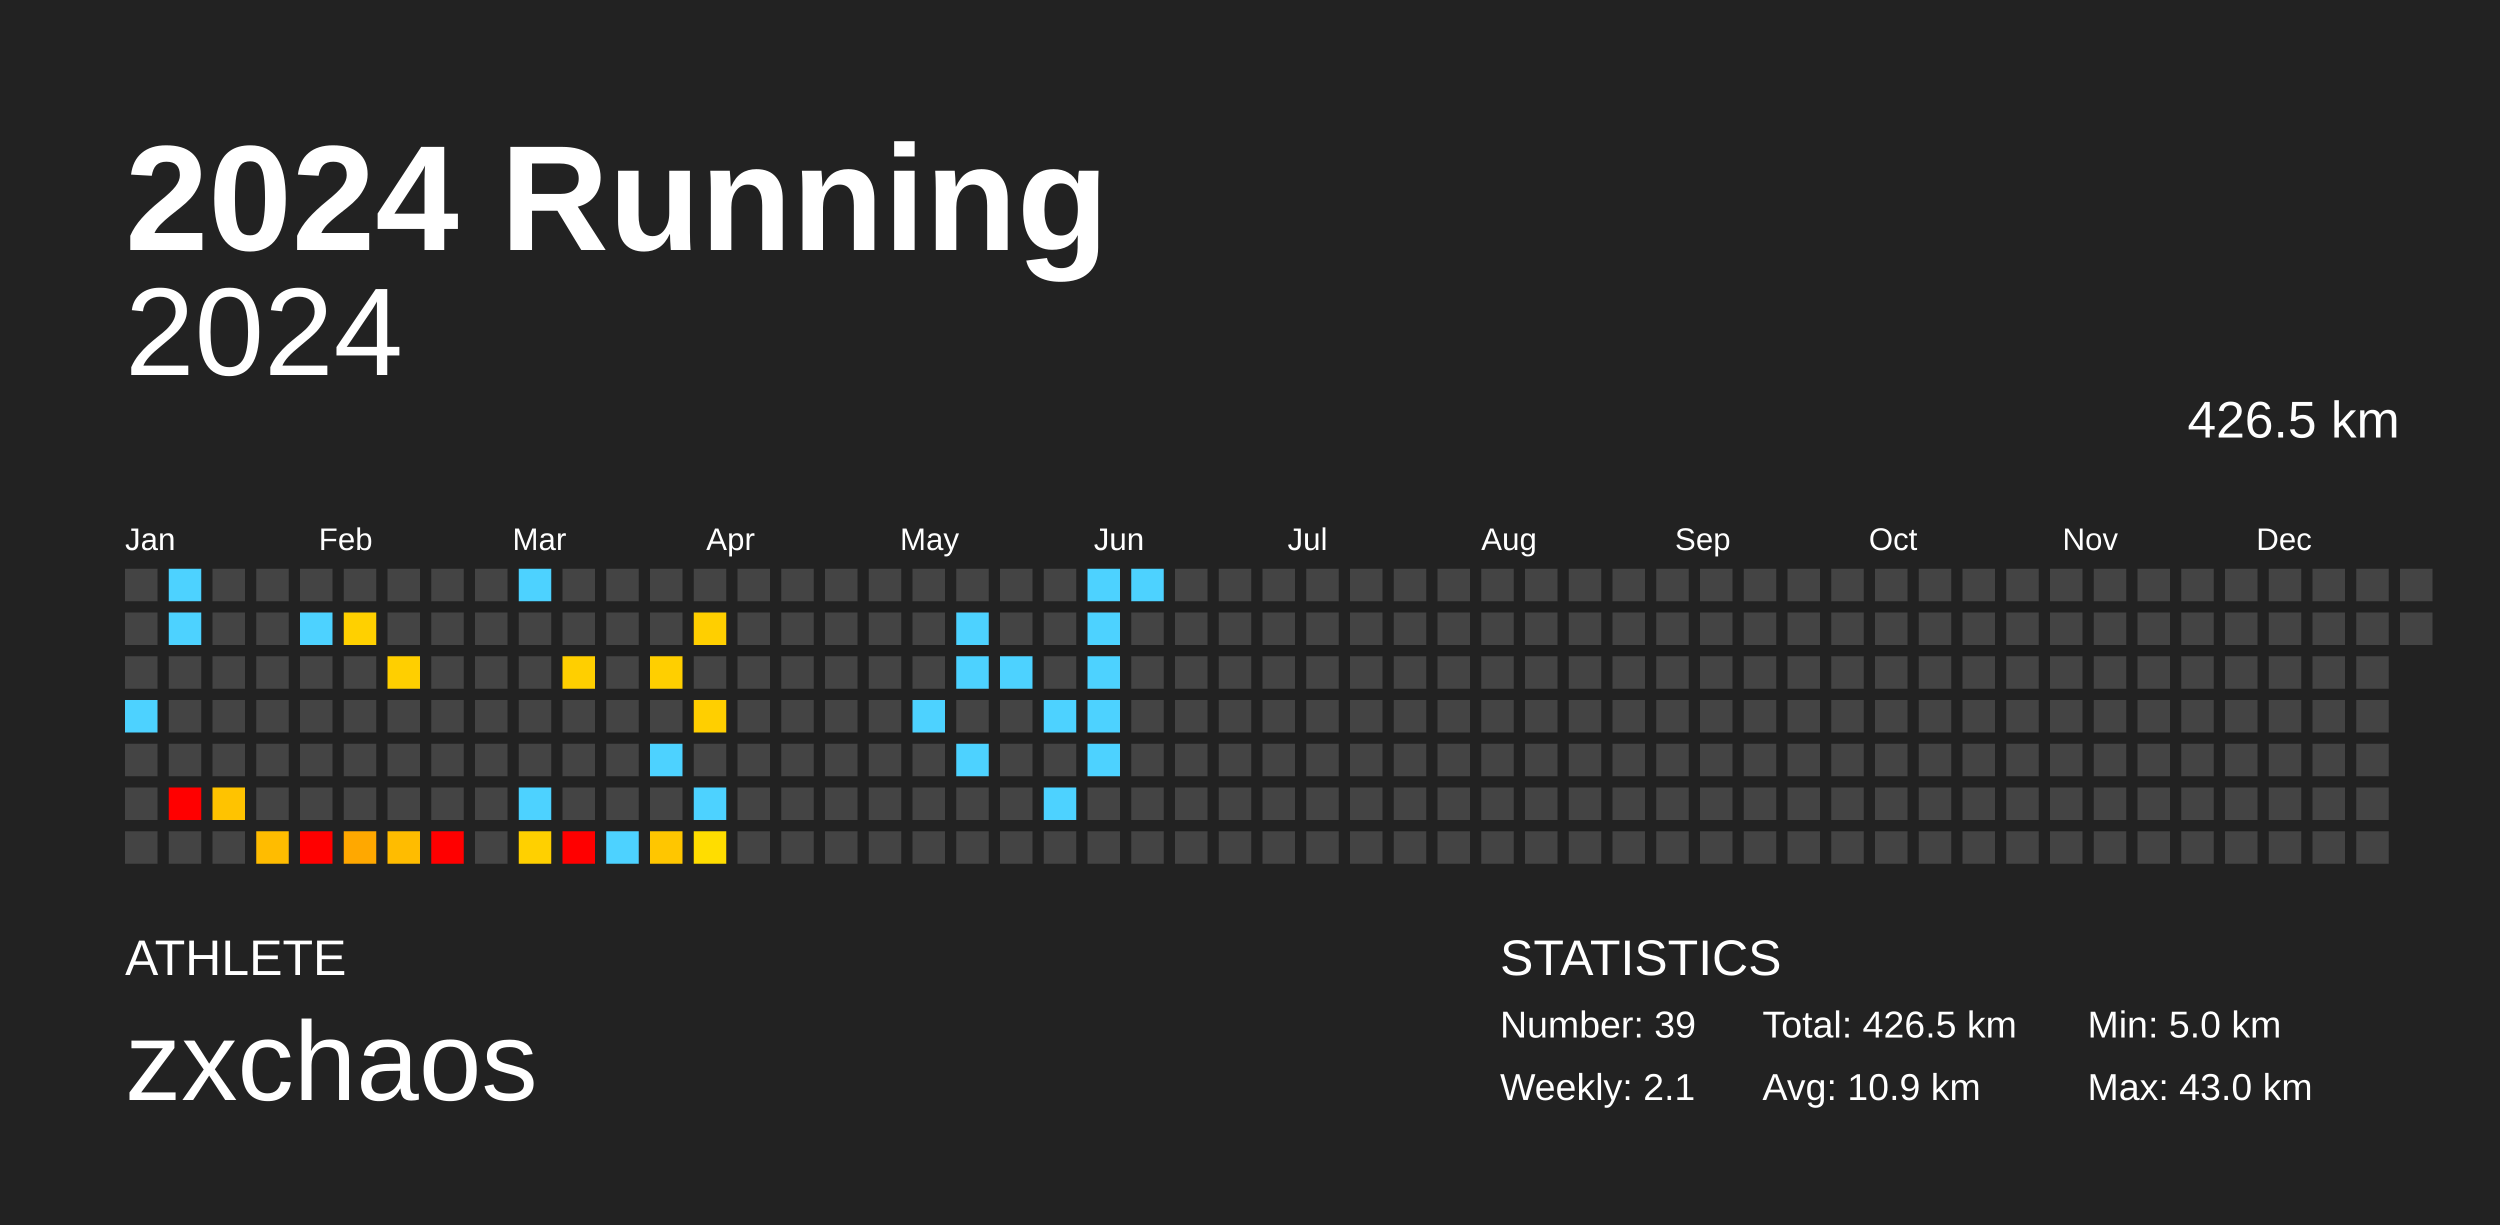
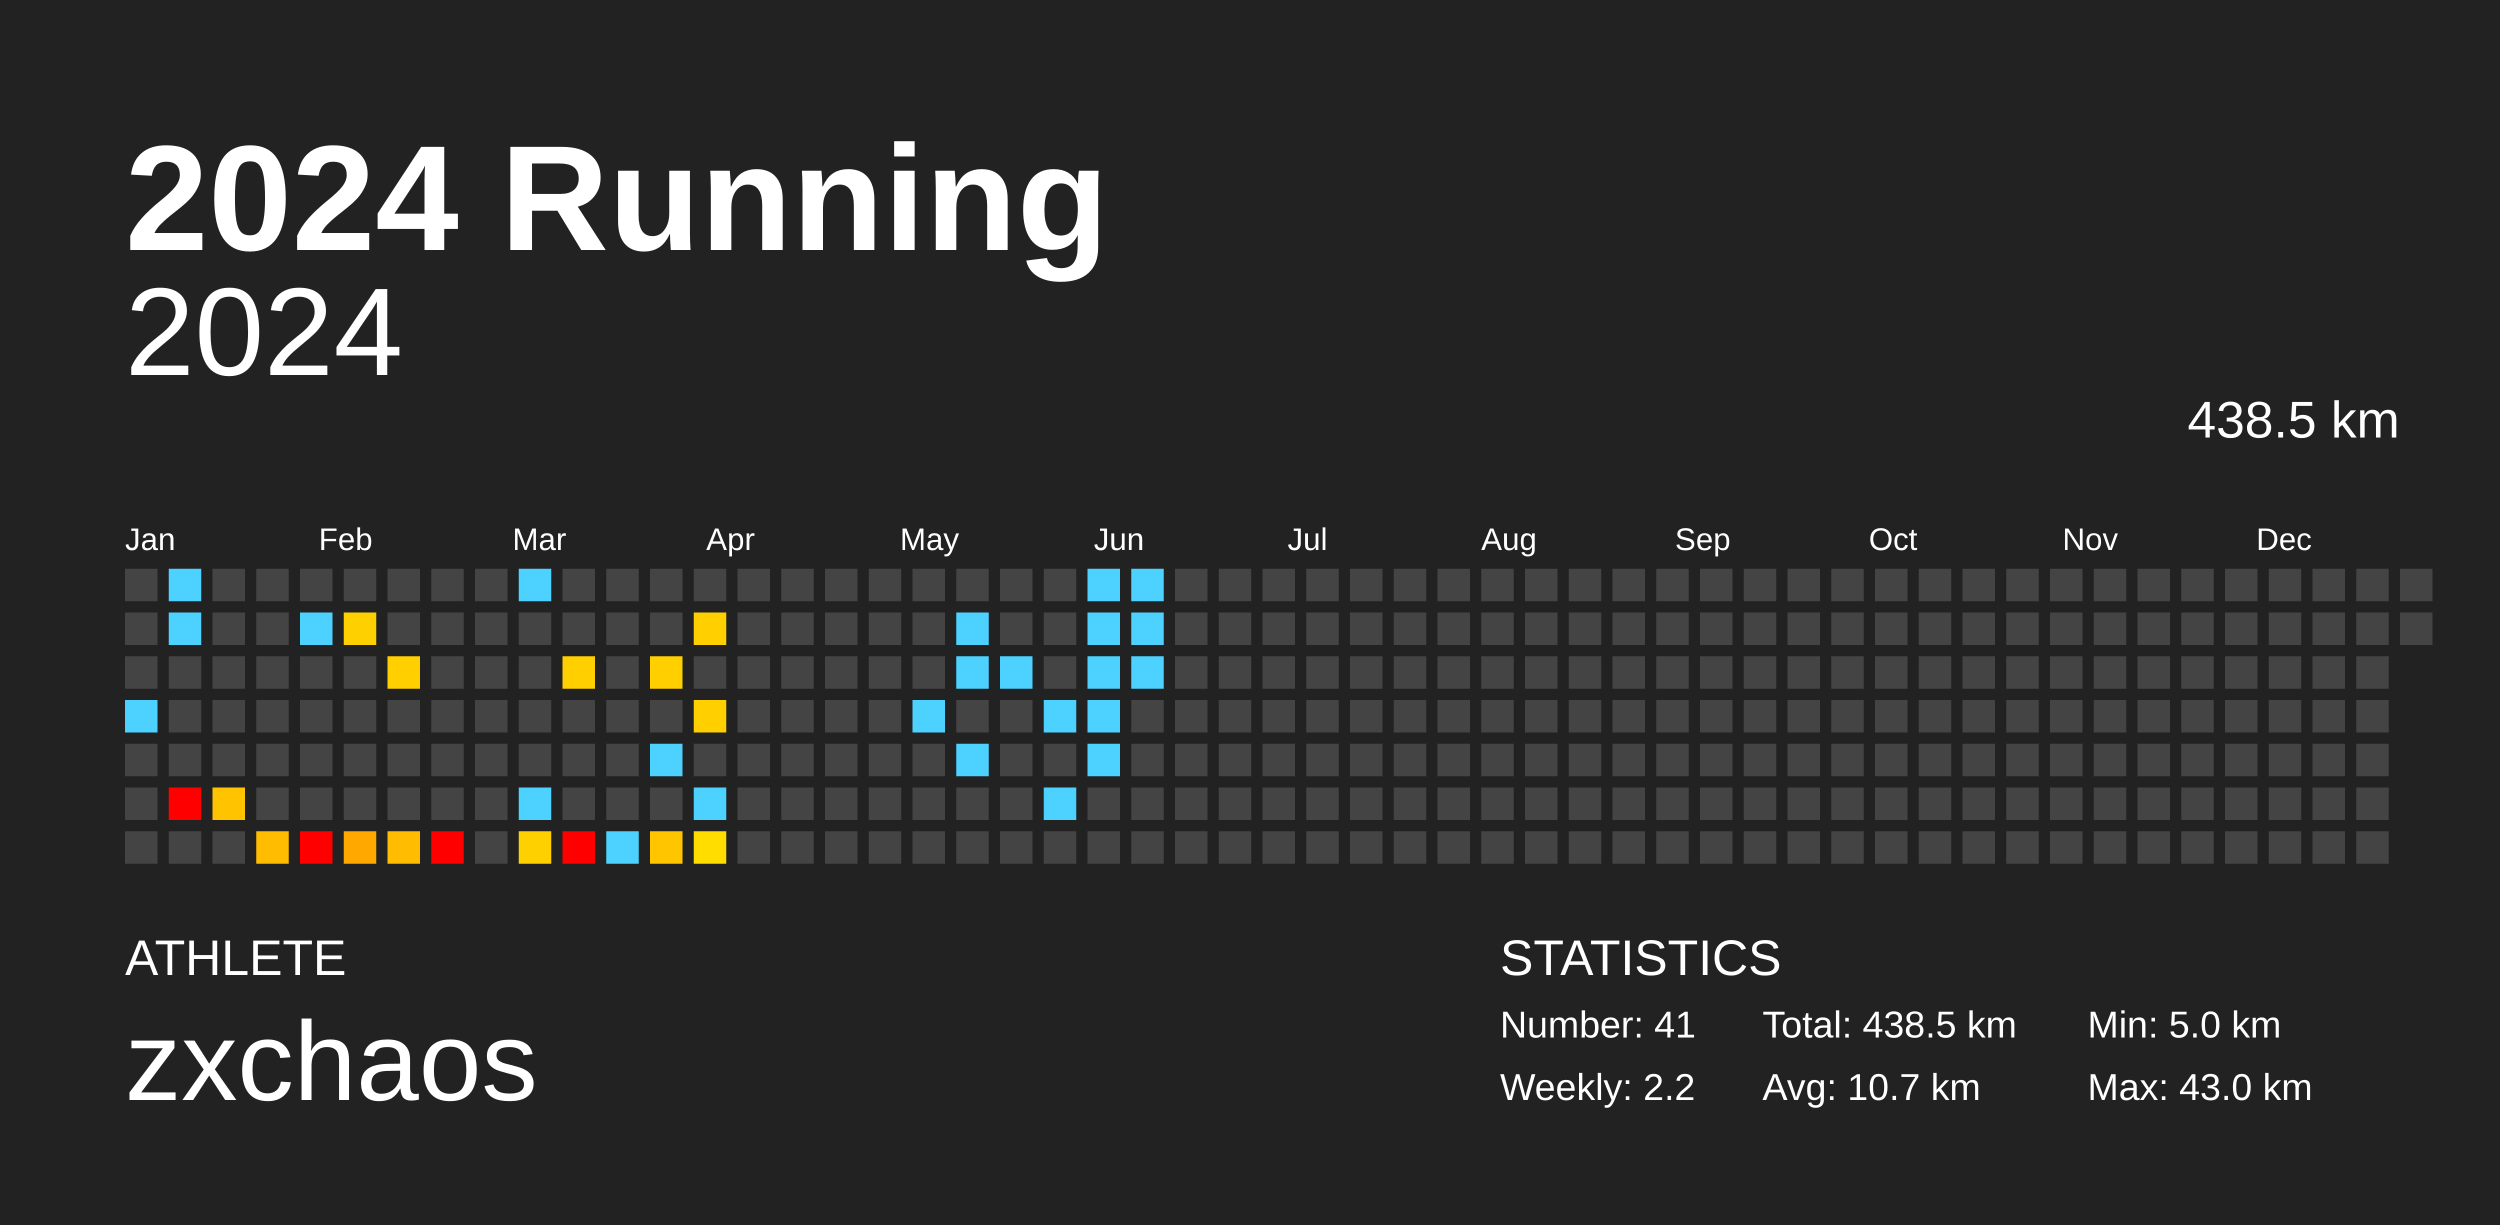
<svg xmlns="http://www.w3.org/2000/svg" baseProfile="full" height="98mm" version="1.1" viewBox="0,0,200,98" width="200mm">
  <defs />
  <rect fill="#222222" height="98" width="200" x="0" y="0" />
  <text fill="#FFFFFF" style="font-size:12px; font-family:Arial; font-weight:bold;" x="10" y="20">2024 Running</text>
  <text fill="#FFFFFF" style="font-size:4px; font-family:Arial" x="10" y="78">ATHLETE</text>
  <text fill="#FFFFFF" style="font-size:9px; font-family:Arial" x="10" y="88">zxchaos</text>
  <text fill="#FFFFFF" style="font-size:4px; font-family:Arial" x="120" y="78">STATISTICS</text>
-   <text fill="#FFFFFF" style="font-size:3px; font-family:Arial" x="120" y="83">Number: 39</text>
-   <text fill="#FFFFFF" style="font-size:3px; font-family:Arial" x="120" y="88">Weekly: 2.1</text>
-   <text fill="#FFFFFF" style="font-size:3px; font-family:Arial" x="141" y="83">Total: 426.5 km</text>
-   <text fill="#FFFFFF" style="font-size:3px; font-family:Arial" x="141" y="88">Avg: 10.9 km</text>
+   <text fill="#FFFFFF" style="font-size:3px; font-family:Arial" x="120" y="83">Number: 41</text>
+   <text fill="#FFFFFF" style="font-size:3px; font-family:Arial" x="120" y="88">Weekly: 2.2</text>
+   <text fill="#FFFFFF" style="font-size:3px; font-family:Arial" x="141" y="83">Total: 438.5 km</text>
+   <text fill="#FFFFFF" style="font-size:3px; font-family:Arial" x="141" y="88">Avg: 10.7 km</text>
  <text fill="#FFFFFF" style="font-size:3px; font-family:Arial" x="167" y="83">Min: 5.0 km</text>
  <text fill="#FFFFFF" style="font-size:3px; font-family:Arial" x="167" y="88">Max: 43.0 km</text>
  <text alignment-baseline="hanging" fill="#FFFFFF" style="font-size:10.0px; font-family:Arial;" x="10" y="30">2024</text>
-   <text alignment-baseline="hanging" fill="#FFFFFF" style="font-size:4.125px; font-family:Arial;" x="175" y="35">426.5 km</text>
+   <text alignment-baseline="hanging" fill="#FFFFFF" style="font-size:4.125px; font-family:Arial;" x="175" y="35">438.5 km</text>
  <text fill="#FFFFFF" style="font-size:2.5px; font-family:Arial" x="10.0" y="44">Jan</text>
  <text fill="#FFFFFF" style="font-size:2.5px; font-family:Arial" x="25.5" y="44">Feb</text>
  <text fill="#FFFFFF" style="font-size:2.5px; font-family:Arial" x="41.0" y="44">Mar</text>
  <text fill="#FFFFFF" style="font-size:2.5px; font-family:Arial" x="56.5" y="44">Apr</text>
  <text fill="#FFFFFF" style="font-size:2.5px; font-family:Arial" x="72.0" y="44">May</text>
  <text fill="#FFFFFF" style="font-size:2.5px; font-family:Arial" x="87.5" y="44">Jun</text>
  <text fill="#FFFFFF" style="font-size:2.5px; font-family:Arial" x="103.0" y="44">Jul</text>
  <text fill="#FFFFFF" style="font-size:2.5px; font-family:Arial" x="118.5" y="44">Aug</text>
  <text fill="#FFFFFF" style="font-size:2.5px; font-family:Arial" x="134.0" y="44">Sep</text>
  <text fill="#FFFFFF" style="font-size:2.5px; font-family:Arial" x="149.5" y="44">Oct</text>
  <text fill="#FFFFFF" style="font-size:2.5px; font-family:Arial" x="165.0" y="44">Nov</text>
  <text fill="#FFFFFF" style="font-size:2.5px; font-family:Arial" x="180.5" y="44">Dec</text>
  <rect fill="#444444" height="2.6" width="2.6" x="10.0" y="45.5" />
  <rect fill="#444444" height="2.6" width="2.6" x="10.0" y="49.0" />
  <rect fill="#444444" height="2.6" width="2.6" x="10.0" y="52.5" />
  <rect fill="#4dd2ff" height="2.6" width="2.6" x="10.0" y="56.0" />
  <rect fill="#444444" height="2.6" width="2.6" x="10.0" y="59.5" />
  <rect fill="#444444" height="2.6" width="2.6" x="10.0" y="63.0" />
  <rect fill="#444444" height="2.6" width="2.6" x="10.0" y="66.5" />
  <rect fill="#4dd2ff" height="2.6" width="2.6" x="13.5" y="45.5" />
  <rect fill="#4dd2ff" height="2.6" width="2.6" x="13.5" y="49.0" />
  <rect fill="#444444" height="2.6" width="2.6" x="13.5" y="52.5" />
  <rect fill="#444444" height="2.6" width="2.6" x="13.5" y="56.0" />
  <rect fill="#444444" height="2.6" width="2.6" x="13.5" y="59.5" />
  <rect fill="red" height="2.6" width="2.6" x="13.5" y="63.0" />
  <rect fill="#444444" height="2.6" width="2.6" x="13.5" y="66.5" />
  <rect fill="#444444" height="2.6" width="2.6" x="17.0" y="45.5" />
  <rect fill="#444444" height="2.6" width="2.6" x="17.0" y="49.0" />
  <rect fill="#444444" height="2.6" width="2.6" x="17.0" y="52.5" />
  <rect fill="#444444" height="2.6" width="2.6" x="17.0" y="56.0" />
  <rect fill="#444444" height="2.6" width="2.6" x="17.0" y="59.5" />
  <rect fill="#ffc300" height="2.6" width="2.6" x="17.0" y="63.0" />
  <rect fill="#444444" height="2.6" width="2.6" x="17.0" y="66.5" />
  <rect fill="#444444" height="2.6" width="2.6" x="20.5" y="45.5" />
  <rect fill="#444444" height="2.6" width="2.6" x="20.5" y="49.0" />
  <rect fill="#444444" height="2.6" width="2.6" x="20.5" y="52.5" />
  <rect fill="#444444" height="2.6" width="2.6" x="20.5" y="56.0" />
  <rect fill="#444444" height="2.6" width="2.6" x="20.5" y="59.5" />
  <rect fill="#444444" height="2.6" width="2.6" x="20.5" y="63.0" />
  <rect fill="#ffbc00" height="2.6" width="2.6" x="20.5" y="66.5" />
  <rect fill="#444444" height="2.6" width="2.6" x="24.0" y="45.5" />
  <rect fill="#4dd2ff" height="2.6" width="2.6" x="24.0" y="49.0" />
  <rect fill="#444444" height="2.6" width="2.6" x="24.0" y="52.5" />
  <rect fill="#444444" height="2.6" width="2.6" x="24.0" y="56.0" />
  <rect fill="#444444" height="2.6" width="2.6" x="24.0" y="59.5" />
  <rect fill="#444444" height="2.6" width="2.6" x="24.0" y="63.0" />
  <rect fill="red" height="2.6" width="2.6" x="24.0" y="66.5" />
  <rect fill="#444444" height="2.6" width="2.6" x="27.5" y="45.5" />
  <rect fill="#ffd000" height="2.6" width="2.6" x="27.5" y="49.0" />
  <rect fill="#444444" height="2.6" width="2.6" x="27.5" y="52.5" />
  <rect fill="#444444" height="2.6" width="2.6" x="27.5" y="56.0" />
  <rect fill="#444444" height="2.6" width="2.6" x="27.5" y="59.5" />
  <rect fill="#444444" height="2.6" width="2.6" x="27.5" y="63.0" />
  <rect fill="#ffa800" height="2.6" width="2.6" x="27.5" y="66.5" />
  <rect fill="#444444" height="2.6" width="2.6" x="31.0" y="45.5" />
  <rect fill="#444444" height="2.6" width="2.6" x="31.0" y="49.0" />
  <rect fill="#ffcf00" height="2.6" width="2.6" x="31.0" y="52.5" />
  <rect fill="#444444" height="2.6" width="2.6" x="31.0" y="56.0" />
  <rect fill="#444444" height="2.6" width="2.6" x="31.0" y="59.5" />
  <rect fill="#444444" height="2.6" width="2.6" x="31.0" y="63.0" />
  <rect fill="#ffbc00" height="2.6" width="2.6" x="31.0" y="66.5" />
  <rect fill="#444444" height="2.6" width="2.6" x="34.5" y="45.5" />
  <rect fill="#444444" height="2.6" width="2.6" x="34.5" y="49.0" />
  <rect fill="#444444" height="2.6" width="2.6" x="34.5" y="52.5" />
  <rect fill="#444444" height="2.6" width="2.6" x="34.5" y="56.0" />
  <rect fill="#444444" height="2.6" width="2.6" x="34.5" y="59.5" />
  <rect fill="#444444" height="2.6" width="2.6" x="34.5" y="63.0" />
  <rect fill="red" height="2.6" width="2.6" x="34.5" y="66.5" />
  <rect fill="#444444" height="2.6" width="2.6" x="38.0" y="45.5" />
  <rect fill="#444444" height="2.6" width="2.6" x="38.0" y="49.0" />
  <rect fill="#444444" height="2.6" width="2.6" x="38.0" y="52.5" />
  <rect fill="#444444" height="2.6" width="2.6" x="38.0" y="56.0" />
  <rect fill="#444444" height="2.6" width="2.6" x="38.0" y="59.5" />
  <rect fill="#444444" height="2.6" width="2.6" x="38.0" y="63.0" />
  <rect fill="#444444" height="2.6" width="2.6" x="38.0" y="66.5" />
  <rect fill="#4dd2ff" height="2.6" width="2.6" x="41.5" y="45.5" />
  <rect fill="#444444" height="2.6" width="2.6" x="41.5" y="49.0" />
  <rect fill="#444444" height="2.6" width="2.6" x="41.5" y="52.5" />
  <rect fill="#444444" height="2.6" width="2.6" x="41.5" y="56.0" />
  <rect fill="#444444" height="2.6" width="2.6" x="41.5" y="59.5" />
  <rect fill="#4dd2ff" height="2.6" width="2.6" x="41.5" y="63.0" />
  <rect fill="#ffd000" height="2.6" width="2.6" x="41.5" y="66.5" />
  <rect fill="#444444" height="2.6" width="2.6" x="45.0" y="45.5" />
  <rect fill="#444444" height="2.6" width="2.6" x="45.0" y="49.0" />
  <rect fill="#ffcf00" height="2.6" width="2.6" x="45.0" y="52.5" />
  <rect fill="#444444" height="2.6" width="2.6" x="45.0" y="56.0" />
  <rect fill="#444444" height="2.6" width="2.6" x="45.0" y="59.5" />
  <rect fill="#444444" height="2.6" width="2.6" x="45.0" y="63.0" />
  <rect fill="red" height="2.6" width="2.6" x="45.0" y="66.5" />
  <rect fill="#444444" height="2.6" width="2.6" x="48.5" y="45.5" />
  <rect fill="#444444" height="2.6" width="2.6" x="48.5" y="49.0" />
  <rect fill="#444444" height="2.6" width="2.6" x="48.5" y="52.5" />
  <rect fill="#444444" height="2.6" width="2.6" x="48.5" y="56.0" />
  <rect fill="#444444" height="2.6" width="2.6" x="48.5" y="59.5" />
  <rect fill="#444444" height="2.6" width="2.6" x="48.5" y="63.0" />
  <rect fill="#4dd2ff" height="2.6" width="2.6" x="48.5" y="66.5" />
  <rect fill="#444444" height="2.6" width="2.6" x="52.0" y="45.5" />
  <rect fill="#444444" height="2.6" width="2.6" x="52.0" y="49.0" />
  <rect fill="#ffcf00" height="2.6" width="2.6" x="52.0" y="52.5" />
  <rect fill="#444444" height="2.6" width="2.6" x="52.0" y="56.0" />
  <rect fill="#4dd2ff" height="2.6" width="2.6" x="52.0" y="59.5" />
  <rect fill="#444444" height="2.6" width="2.6" x="52.0" y="63.0" />
  <rect fill="#ffc600" height="2.6" width="2.6" x="52.0" y="66.5" />
  <rect fill="#444444" height="2.6" width="2.6" x="55.5" y="45.5" />
  <rect fill="#ffcf00" height="2.6" width="2.6" x="55.5" y="49.0" />
  <rect fill="#444444" height="2.6" width="2.6" x="55.5" y="52.5" />
  <rect fill="#ffcf00" height="2.6" width="2.6" x="55.5" y="56.0" />
  <rect fill="#444444" height="2.6" width="2.6" x="55.5" y="59.5" />
  <rect fill="#4dd2ff" height="2.6" width="2.6" x="55.5" y="63.0" />
  <rect fill="#ffdd00" height="2.6" width="2.6" x="55.5" y="66.5" />
  <rect fill="#444444" height="2.6" width="2.6" x="59.0" y="45.5" />
  <rect fill="#444444" height="2.6" width="2.6" x="59.0" y="49.0" />
  <rect fill="#444444" height="2.6" width="2.6" x="59.0" y="52.5" />
  <rect fill="#444444" height="2.6" width="2.6" x="59.0" y="56.0" />
  <rect fill="#444444" height="2.6" width="2.6" x="59.0" y="59.5" />
  <rect fill="#444444" height="2.6" width="2.6" x="59.0" y="63.0" />
  <rect fill="#444444" height="2.6" width="2.6" x="59.0" y="66.5" />
  <rect fill="#444444" height="2.6" width="2.6" x="62.5" y="45.5" />
  <rect fill="#444444" height="2.6" width="2.6" x="62.5" y="49.0" />
  <rect fill="#444444" height="2.6" width="2.6" x="62.5" y="52.5" />
  <rect fill="#444444" height="2.6" width="2.6" x="62.5" y="56.0" />
  <rect fill="#444444" height="2.6" width="2.6" x="62.5" y="59.5" />
  <rect fill="#444444" height="2.6" width="2.6" x="62.5" y="63.0" />
  <rect fill="#444444" height="2.6" width="2.6" x="62.5" y="66.5" />
  <rect fill="#444444" height="2.6" width="2.6" x="66.0" y="45.5" />
  <rect fill="#444444" height="2.6" width="2.6" x="66.0" y="49.0" />
  <rect fill="#444444" height="2.6" width="2.6" x="66.0" y="52.5" />
  <rect fill="#444444" height="2.6" width="2.6" x="66.0" y="56.0" />
  <rect fill="#444444" height="2.6" width="2.6" x="66.0" y="59.5" />
  <rect fill="#444444" height="2.6" width="2.6" x="66.0" y="63.0" />
  <rect fill="#444444" height="2.6" width="2.6" x="66.0" y="66.5" />
  <rect fill="#444444" height="2.6" width="2.6" x="69.5" y="45.5" />
  <rect fill="#444444" height="2.6" width="2.6" x="69.5" y="49.0" />
  <rect fill="#444444" height="2.6" width="2.6" x="69.5" y="52.5" />
  <rect fill="#444444" height="2.6" width="2.6" x="69.5" y="56.0" />
  <rect fill="#444444" height="2.6" width="2.6" x="69.5" y="59.5" />
  <rect fill="#444444" height="2.6" width="2.6" x="69.5" y="63.0" />
  <rect fill="#444444" height="2.6" width="2.6" x="69.5" y="66.5" />
  <rect fill="#444444" height="2.6" width="2.6" x="73.0" y="45.5" />
  <rect fill="#444444" height="2.6" width="2.6" x="73.0" y="49.0" />
  <rect fill="#444444" height="2.6" width="2.6" x="73.0" y="52.5" />
  <rect fill="#4dd2ff" height="2.6" width="2.6" x="73.0" y="56.0" />
  <rect fill="#444444" height="2.6" width="2.6" x="73.0" y="59.5" />
  <rect fill="#444444" height="2.6" width="2.6" x="73.0" y="63.0" />
  <rect fill="#444444" height="2.6" width="2.6" x="73.0" y="66.5" />
  <rect fill="#444444" height="2.6" width="2.6" x="76.5" y="45.5" />
  <rect fill="#4dd2ff" height="2.6" width="2.6" x="76.5" y="49.0" />
  <rect fill="#4dd2ff" height="2.6" width="2.6" x="76.5" y="52.5" />
  <rect fill="#444444" height="2.6" width="2.6" x="76.5" y="56.0" />
  <rect fill="#4dd2ff" height="2.6" width="2.6" x="76.5" y="59.5" />
  <rect fill="#444444" height="2.6" width="2.6" x="76.5" y="63.0" />
  <rect fill="#444444" height="2.6" width="2.6" x="76.5" y="66.5" />
  <rect fill="#444444" height="2.6" width="2.6" x="80.0" y="45.5" />
  <rect fill="#444444" height="2.6" width="2.6" x="80.0" y="49.0" />
  <rect fill="#4dd2ff" height="2.6" width="2.6" x="80.0" y="52.5" />
  <rect fill="#444444" height="2.6" width="2.6" x="80.0" y="56.0" />
  <rect fill="#444444" height="2.6" width="2.6" x="80.0" y="59.5" />
  <rect fill="#444444" height="2.6" width="2.6" x="80.0" y="63.0" />
  <rect fill="#444444" height="2.6" width="2.6" x="80.0" y="66.5" />
  <rect fill="#444444" height="2.6" width="2.6" x="83.5" y="45.5" />
  <rect fill="#444444" height="2.6" width="2.6" x="83.5" y="49.0" />
  <rect fill="#444444" height="2.6" width="2.6" x="83.5" y="52.5" />
  <rect fill="#4dd2ff" height="2.6" width="2.6" x="83.5" y="56.0" />
  <rect fill="#444444" height="2.6" width="2.6" x="83.5" y="59.5" />
  <rect fill="#4dd2ff" height="2.6" width="2.6" x="83.5" y="63.0" />
  <rect fill="#444444" height="2.6" width="2.6" x="83.5" y="66.5" />
  <rect fill="#4dd2ff" height="2.6" width="2.6" x="87.0" y="45.5" />
  <rect fill="#4dd2ff" height="2.6" width="2.6" x="87.0" y="49.0" />
  <rect fill="#4dd2ff" height="2.6" width="2.6" x="87.0" y="52.5" />
  <rect fill="#4dd2ff" height="2.6" width="2.6" x="87.0" y="56.0" />
  <rect fill="#4dd2ff" height="2.6" width="2.6" x="87.0" y="59.5" />
  <rect fill="#444444" height="2.6" width="2.6" x="87.0" y="63.0" />
  <rect fill="#444444" height="2.6" width="2.6" x="87.0" y="66.5" />
  <rect fill="#4dd2ff" height="2.6" width="2.6" x="90.5" y="45.5" />
-   <rect fill="#444444" height="2.6" width="2.6" x="90.5" y="49.0" />
-   <rect fill="#444444" height="2.6" width="2.6" x="90.5" y="52.5" />
+   <rect fill="#4dd2ff" height="2.6" width="2.6" x="90.5" y="49.0" />
+   <rect fill="#4dd2ff" height="2.6" width="2.6" x="90.5" y="52.5" />
  <rect fill="#444444" height="2.6" width="2.6" x="90.5" y="56.0" />
  <rect fill="#444444" height="2.6" width="2.6" x="90.5" y="59.5" />
  <rect fill="#444444" height="2.6" width="2.6" x="90.5" y="63.0" />
  <rect fill="#444444" height="2.6" width="2.6" x="90.5" y="66.5" />
  <rect fill="#444444" height="2.6" width="2.6" x="94.0" y="45.5" />
  <rect fill="#444444" height="2.6" width="2.6" x="94.0" y="49.0" />
  <rect fill="#444444" height="2.6" width="2.6" x="94.0" y="52.5" />
  <rect fill="#444444" height="2.6" width="2.6" x="94.0" y="56.0" />
  <rect fill="#444444" height="2.6" width="2.6" x="94.0" y="59.5" />
  <rect fill="#444444" height="2.6" width="2.6" x="94.0" y="63.0" />
  <rect fill="#444444" height="2.6" width="2.6" x="94.0" y="66.5" />
  <rect fill="#444444" height="2.6" width="2.6" x="97.5" y="45.5" />
  <rect fill="#444444" height="2.6" width="2.6" x="97.5" y="49.0" />
  <rect fill="#444444" height="2.6" width="2.6" x="97.5" y="52.5" />
  <rect fill="#444444" height="2.6" width="2.6" x="97.5" y="56.0" />
  <rect fill="#444444" height="2.6" width="2.6" x="97.5" y="59.5" />
  <rect fill="#444444" height="2.6" width="2.6" x="97.5" y="63.0" />
  <rect fill="#444444" height="2.6" width="2.6" x="97.5" y="66.5" />
  <rect fill="#444444" height="2.6" width="2.6" x="101.0" y="45.5" />
  <rect fill="#444444" height="2.6" width="2.6" x="101.0" y="49.0" />
  <rect fill="#444444" height="2.6" width="2.6" x="101.0" y="52.5" />
  <rect fill="#444444" height="2.6" width="2.6" x="101.0" y="56.0" />
  <rect fill="#444444" height="2.6" width="2.6" x="101.0" y="59.5" />
  <rect fill="#444444" height="2.6" width="2.6" x="101.0" y="63.0" />
  <rect fill="#444444" height="2.6" width="2.6" x="101.0" y="66.5" />
  <rect fill="#444444" height="2.6" width="2.6" x="104.5" y="45.5" />
  <rect fill="#444444" height="2.6" width="2.6" x="104.5" y="49.0" />
  <rect fill="#444444" height="2.6" width="2.6" x="104.5" y="52.5" />
  <rect fill="#444444" height="2.6" width="2.6" x="104.5" y="56.0" />
  <rect fill="#444444" height="2.6" width="2.6" x="104.5" y="59.5" />
  <rect fill="#444444" height="2.6" width="2.6" x="104.5" y="63.0" />
  <rect fill="#444444" height="2.6" width="2.6" x="104.5" y="66.5" />
  <rect fill="#444444" height="2.6" width="2.6" x="108.0" y="45.5" />
  <rect fill="#444444" height="2.6" width="2.6" x="108.0" y="49.0" />
  <rect fill="#444444" height="2.6" width="2.6" x="108.0" y="52.5" />
  <rect fill="#444444" height="2.6" width="2.6" x="108.0" y="56.0" />
  <rect fill="#444444" height="2.6" width="2.6" x="108.0" y="59.5" />
  <rect fill="#444444" height="2.6" width="2.6" x="108.0" y="63.0" />
  <rect fill="#444444" height="2.6" width="2.6" x="108.0" y="66.5" />
  <rect fill="#444444" height="2.6" width="2.6" x="111.5" y="45.5" />
  <rect fill="#444444" height="2.6" width="2.6" x="111.5" y="49.0" />
  <rect fill="#444444" height="2.6" width="2.6" x="111.5" y="52.5" />
  <rect fill="#444444" height="2.6" width="2.6" x="111.5" y="56.0" />
  <rect fill="#444444" height="2.6" width="2.6" x="111.5" y="59.5" />
  <rect fill="#444444" height="2.6" width="2.6" x="111.5" y="63.0" />
  <rect fill="#444444" height="2.6" width="2.6" x="111.5" y="66.5" />
  <rect fill="#444444" height="2.6" width="2.6" x="115.0" y="45.5" />
  <rect fill="#444444" height="2.6" width="2.6" x="115.0" y="49.0" />
  <rect fill="#444444" height="2.6" width="2.6" x="115.0" y="52.5" />
  <rect fill="#444444" height="2.6" width="2.6" x="115.0" y="56.0" />
  <rect fill="#444444" height="2.6" width="2.6" x="115.0" y="59.5" />
  <rect fill="#444444" height="2.6" width="2.6" x="115.0" y="63.0" />
  <rect fill="#444444" height="2.6" width="2.6" x="115.0" y="66.5" />
  <rect fill="#444444" height="2.6" width="2.6" x="118.5" y="45.5" />
  <rect fill="#444444" height="2.6" width="2.6" x="118.5" y="49.0" />
  <rect fill="#444444" height="2.6" width="2.6" x="118.5" y="52.5" />
  <rect fill="#444444" height="2.6" width="2.6" x="118.5" y="56.0" />
  <rect fill="#444444" height="2.6" width="2.6" x="118.5" y="59.5" />
  <rect fill="#444444" height="2.6" width="2.6" x="118.5" y="63.0" />
  <rect fill="#444444" height="2.6" width="2.6" x="118.5" y="66.5" />
  <rect fill="#444444" height="2.6" width="2.6" x="122.0" y="45.5" />
  <rect fill="#444444" height="2.6" width="2.6" x="122.0" y="49.0" />
  <rect fill="#444444" height="2.6" width="2.6" x="122.0" y="52.5" />
  <rect fill="#444444" height="2.6" width="2.6" x="122.0" y="56.0" />
  <rect fill="#444444" height="2.6" width="2.6" x="122.0" y="59.5" />
  <rect fill="#444444" height="2.6" width="2.6" x="122.0" y="63.0" />
  <rect fill="#444444" height="2.6" width="2.6" x="122.0" y="66.5" />
  <rect fill="#444444" height="2.6" width="2.6" x="125.5" y="45.5" />
  <rect fill="#444444" height="2.6" width="2.6" x="125.5" y="49.0" />
  <rect fill="#444444" height="2.6" width="2.6" x="125.5" y="52.5" />
  <rect fill="#444444" height="2.6" width="2.6" x="125.5" y="56.0" />
  <rect fill="#444444" height="2.6" width="2.6" x="125.5" y="59.5" />
  <rect fill="#444444" height="2.6" width="2.6" x="125.5" y="63.0" />
  <rect fill="#444444" height="2.6" width="2.6" x="125.5" y="66.5" />
  <rect fill="#444444" height="2.6" width="2.6" x="129.0" y="45.5" />
  <rect fill="#444444" height="2.6" width="2.6" x="129.0" y="49.0" />
  <rect fill="#444444" height="2.6" width="2.6" x="129.0" y="52.5" />
  <rect fill="#444444" height="2.6" width="2.6" x="129.0" y="56.0" />
  <rect fill="#444444" height="2.6" width="2.6" x="129.0" y="59.5" />
  <rect fill="#444444" height="2.6" width="2.6" x="129.0" y="63.0" />
  <rect fill="#444444" height="2.6" width="2.6" x="129.0" y="66.5" />
  <rect fill="#444444" height="2.6" width="2.6" x="132.5" y="45.5" />
  <rect fill="#444444" height="2.6" width="2.6" x="132.5" y="49.0" />
  <rect fill="#444444" height="2.6" width="2.6" x="132.5" y="52.5" />
  <rect fill="#444444" height="2.6" width="2.6" x="132.5" y="56.0" />
  <rect fill="#444444" height="2.6" width="2.6" x="132.5" y="59.5" />
  <rect fill="#444444" height="2.6" width="2.6" x="132.5" y="63.0" />
  <rect fill="#444444" height="2.6" width="2.6" x="132.5" y="66.5" />
  <rect fill="#444444" height="2.6" width="2.6" x="136.0" y="45.5" />
  <rect fill="#444444" height="2.6" width="2.6" x="136.0" y="49.0" />
  <rect fill="#444444" height="2.6" width="2.6" x="136.0" y="52.5" />
  <rect fill="#444444" height="2.6" width="2.6" x="136.0" y="56.0" />
  <rect fill="#444444" height="2.6" width="2.6" x="136.0" y="59.5" />
  <rect fill="#444444" height="2.6" width="2.6" x="136.0" y="63.0" />
  <rect fill="#444444" height="2.6" width="2.6" x="136.0" y="66.5" />
  <rect fill="#444444" height="2.6" width="2.6" x="139.5" y="45.5" />
  <rect fill="#444444" height="2.6" width="2.6" x="139.5" y="49.0" />
  <rect fill="#444444" height="2.6" width="2.6" x="139.5" y="52.5" />
  <rect fill="#444444" height="2.6" width="2.6" x="139.5" y="56.0" />
  <rect fill="#444444" height="2.6" width="2.6" x="139.5" y="59.5" />
  <rect fill="#444444" height="2.6" width="2.6" x="139.5" y="63.0" />
  <rect fill="#444444" height="2.6" width="2.6" x="139.5" y="66.5" />
  <rect fill="#444444" height="2.6" width="2.6" x="143.0" y="45.5" />
  <rect fill="#444444" height="2.6" width="2.6" x="143.0" y="49.0" />
  <rect fill="#444444" height="2.6" width="2.6" x="143.0" y="52.5" />
  <rect fill="#444444" height="2.6" width="2.6" x="143.0" y="56.0" />
  <rect fill="#444444" height="2.6" width="2.6" x="143.0" y="59.5" />
  <rect fill="#444444" height="2.6" width="2.6" x="143.0" y="63.0" />
  <rect fill="#444444" height="2.6" width="2.6" x="143.0" y="66.5" />
  <rect fill="#444444" height="2.6" width="2.6" x="146.5" y="45.5" />
  <rect fill="#444444" height="2.6" width="2.6" x="146.5" y="49.0" />
  <rect fill="#444444" height="2.6" width="2.6" x="146.5" y="52.5" />
  <rect fill="#444444" height="2.6" width="2.6" x="146.5" y="56.0" />
  <rect fill="#444444" height="2.6" width="2.6" x="146.5" y="59.5" />
  <rect fill="#444444" height="2.6" width="2.6" x="146.5" y="63.0" />
  <rect fill="#444444" height="2.6" width="2.6" x="146.5" y="66.5" />
  <rect fill="#444444" height="2.6" width="2.6" x="150.0" y="45.5" />
  <rect fill="#444444" height="2.6" width="2.6" x="150.0" y="49.0" />
  <rect fill="#444444" height="2.6" width="2.6" x="150.0" y="52.5" />
  <rect fill="#444444" height="2.6" width="2.6" x="150.0" y="56.0" />
  <rect fill="#444444" height="2.6" width="2.6" x="150.0" y="59.5" />
  <rect fill="#444444" height="2.6" width="2.6" x="150.0" y="63.0" />
  <rect fill="#444444" height="2.6" width="2.6" x="150.0" y="66.5" />
  <rect fill="#444444" height="2.6" width="2.6" x="153.5" y="45.5" />
  <rect fill="#444444" height="2.6" width="2.6" x="153.5" y="49.0" />
  <rect fill="#444444" height="2.6" width="2.6" x="153.5" y="52.5" />
  <rect fill="#444444" height="2.6" width="2.6" x="153.5" y="56.0" />
  <rect fill="#444444" height="2.6" width="2.6" x="153.5" y="59.5" />
  <rect fill="#444444" height="2.6" width="2.6" x="153.5" y="63.0" />
  <rect fill="#444444" height="2.6" width="2.6" x="153.5" y="66.5" />
  <rect fill="#444444" height="2.6" width="2.6" x="157.0" y="45.5" />
  <rect fill="#444444" height="2.6" width="2.6" x="157.0" y="49.0" />
  <rect fill="#444444" height="2.6" width="2.6" x="157.0" y="52.5" />
  <rect fill="#444444" height="2.6" width="2.6" x="157.0" y="56.0" />
  <rect fill="#444444" height="2.6" width="2.6" x="157.0" y="59.5" />
  <rect fill="#444444" height="2.6" width="2.6" x="157.0" y="63.0" />
  <rect fill="#444444" height="2.6" width="2.6" x="157.0" y="66.5" />
  <rect fill="#444444" height="2.6" width="2.6" x="160.5" y="45.5" />
  <rect fill="#444444" height="2.6" width="2.6" x="160.5" y="49.0" />
  <rect fill="#444444" height="2.6" width="2.6" x="160.5" y="52.5" />
  <rect fill="#444444" height="2.6" width="2.6" x="160.5" y="56.0" />
  <rect fill="#444444" height="2.6" width="2.6" x="160.5" y="59.5" />
  <rect fill="#444444" height="2.6" width="2.6" x="160.5" y="63.0" />
  <rect fill="#444444" height="2.6" width="2.6" x="160.5" y="66.5" />
  <rect fill="#444444" height="2.6" width="2.6" x="164.0" y="45.5" />
  <rect fill="#444444" height="2.6" width="2.6" x="164.0" y="49.0" />
  <rect fill="#444444" height="2.6" width="2.6" x="164.0" y="52.5" />
  <rect fill="#444444" height="2.6" width="2.6" x="164.0" y="56.0" />
  <rect fill="#444444" height="2.6" width="2.6" x="164.0" y="59.5" />
  <rect fill="#444444" height="2.6" width="2.6" x="164.0" y="63.0" />
  <rect fill="#444444" height="2.6" width="2.6" x="164.0" y="66.5" />
  <rect fill="#444444" height="2.6" width="2.6" x="167.5" y="45.5" />
  <rect fill="#444444" height="2.6" width="2.6" x="167.5" y="49.0" />
  <rect fill="#444444" height="2.6" width="2.6" x="167.5" y="52.5" />
  <rect fill="#444444" height="2.6" width="2.6" x="167.5" y="56.0" />
  <rect fill="#444444" height="2.6" width="2.6" x="167.5" y="59.5" />
  <rect fill="#444444" height="2.6" width="2.6" x="167.5" y="63.0" />
  <rect fill="#444444" height="2.6" width="2.6" x="167.5" y="66.5" />
  <rect fill="#444444" height="2.6" width="2.6" x="171.0" y="45.5" />
  <rect fill="#444444" height="2.6" width="2.6" x="171.0" y="49.0" />
  <rect fill="#444444" height="2.6" width="2.6" x="171.0" y="52.5" />
  <rect fill="#444444" height="2.6" width="2.6" x="171.0" y="56.0" />
  <rect fill="#444444" height="2.6" width="2.6" x="171.0" y="59.5" />
  <rect fill="#444444" height="2.6" width="2.6" x="171.0" y="63.0" />
  <rect fill="#444444" height="2.6" width="2.6" x="171.0" y="66.5" />
  <rect fill="#444444" height="2.6" width="2.6" x="174.5" y="45.5" />
  <rect fill="#444444" height="2.6" width="2.6" x="174.5" y="49.0" />
  <rect fill="#444444" height="2.6" width="2.6" x="174.5" y="52.5" />
  <rect fill="#444444" height="2.6" width="2.6" x="174.5" y="56.0" />
  <rect fill="#444444" height="2.6" width="2.6" x="174.5" y="59.5" />
  <rect fill="#444444" height="2.6" width="2.6" x="174.5" y="63.0" />
  <rect fill="#444444" height="2.6" width="2.6" x="174.5" y="66.5" />
  <rect fill="#444444" height="2.6" width="2.6" x="178.0" y="45.5" />
  <rect fill="#444444" height="2.6" width="2.6" x="178.0" y="49.0" />
  <rect fill="#444444" height="2.6" width="2.6" x="178.0" y="52.5" />
  <rect fill="#444444" height="2.6" width="2.6" x="178.0" y="56.0" />
  <rect fill="#444444" height="2.6" width="2.6" x="178.0" y="59.5" />
  <rect fill="#444444" height="2.6" width="2.6" x="178.0" y="63.0" />
  <rect fill="#444444" height="2.6" width="2.6" x="178.0" y="66.5" />
  <rect fill="#444444" height="2.6" width="2.6" x="181.5" y="45.5" />
  <rect fill="#444444" height="2.6" width="2.6" x="181.5" y="49.0" />
  <rect fill="#444444" height="2.6" width="2.6" x="181.5" y="52.5" />
  <rect fill="#444444" height="2.6" width="2.6" x="181.5" y="56.0" />
  <rect fill="#444444" height="2.6" width="2.6" x="181.5" y="59.5" />
  <rect fill="#444444" height="2.6" width="2.6" x="181.5" y="63.0" />
  <rect fill="#444444" height="2.6" width="2.6" x="181.5" y="66.5" />
  <rect fill="#444444" height="2.6" width="2.6" x="185.0" y="45.5" />
  <rect fill="#444444" height="2.6" width="2.6" x="185.0" y="49.0" />
  <rect fill="#444444" height="2.6" width="2.6" x="185.0" y="52.5" />
  <rect fill="#444444" height="2.6" width="2.6" x="185.0" y="56.0" />
  <rect fill="#444444" height="2.6" width="2.6" x="185.0" y="59.5" />
  <rect fill="#444444" height="2.6" width="2.6" x="185.0" y="63.0" />
  <rect fill="#444444" height="2.6" width="2.6" x="185.0" y="66.5" />
  <rect fill="#444444" height="2.6" width="2.6" x="188.5" y="45.5" />
  <rect fill="#444444" height="2.6" width="2.6" x="188.5" y="49.0" />
  <rect fill="#444444" height="2.6" width="2.6" x="188.5" y="52.5" />
  <rect fill="#444444" height="2.6" width="2.6" x="188.5" y="56.0" />
  <rect fill="#444444" height="2.6" width="2.6" x="188.5" y="59.5" />
  <rect fill="#444444" height="2.6" width="2.6" x="188.5" y="63.0" />
  <rect fill="#444444" height="2.6" width="2.6" x="188.5" y="66.5" />
  <rect fill="#444444" height="2.6" width="2.6" x="192.0" y="45.5" />
  <rect fill="#444444" height="2.6" width="2.6" x="192.0" y="49.0" />
</svg>
